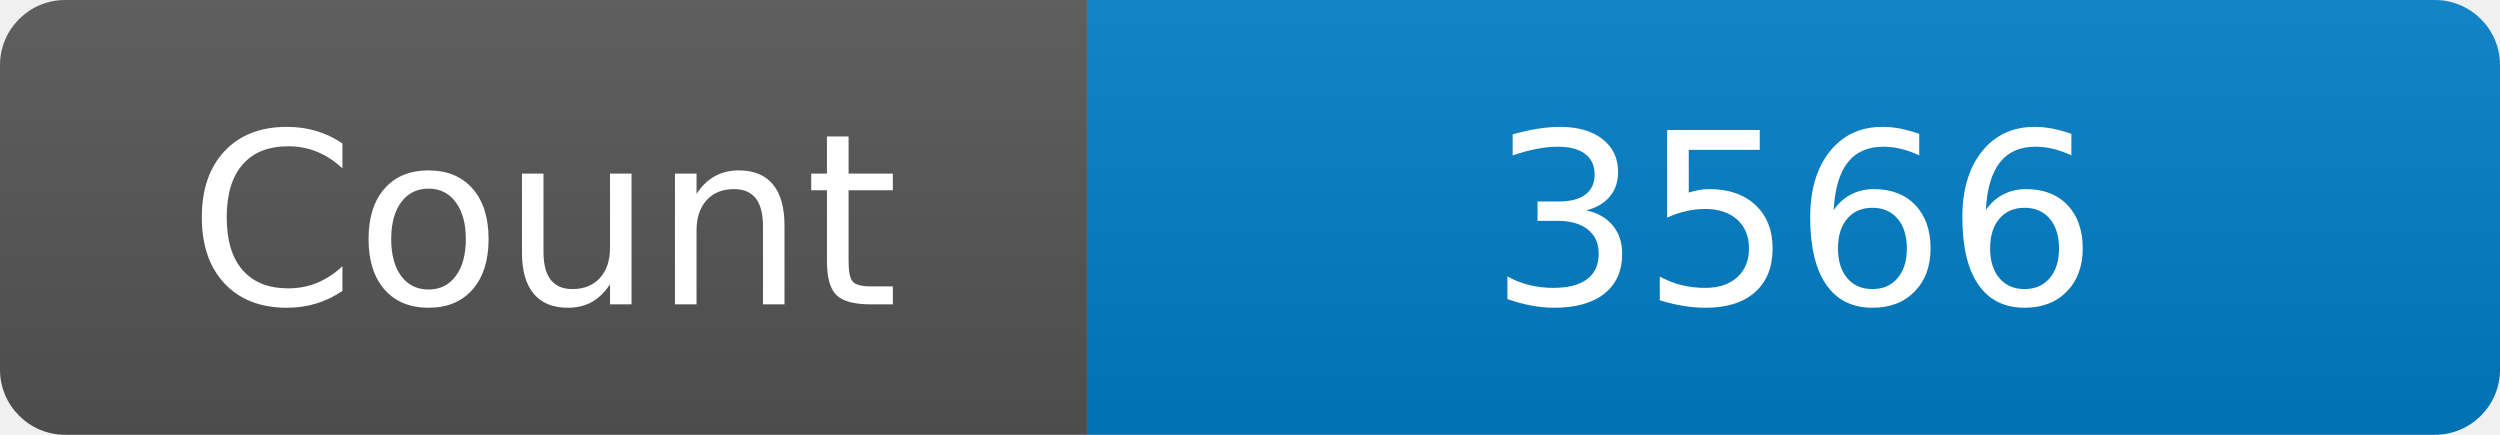
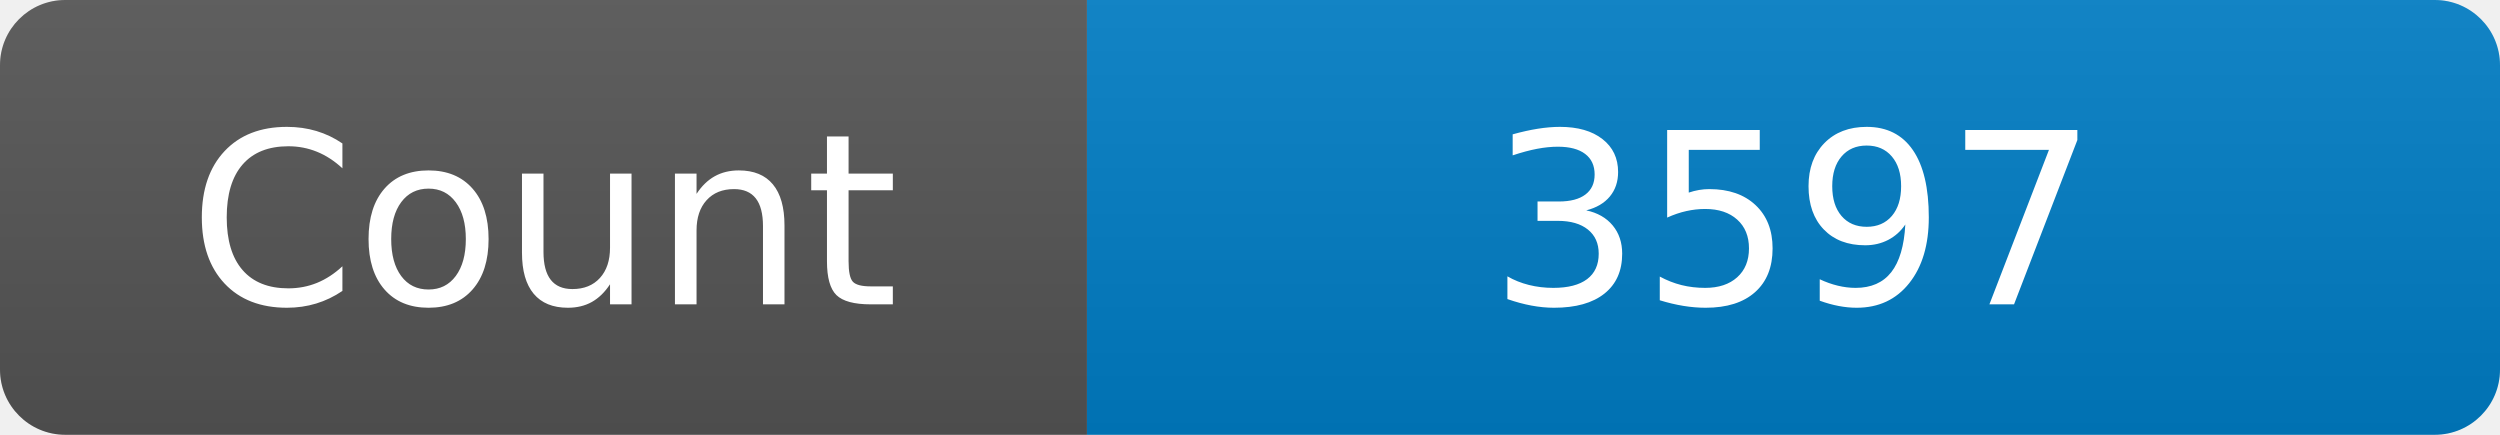
<svg xmlns="http://www.w3.org/2000/svg" width="115" height="20" role="img" aria-label="Maintained?: yes">
  <linearGradient id="s" x2="0" y2="100%">
    <stop offset="0" stop-color="#bbb" stop-opacity=".1" />
    <stop offset="1" stop-opacity=".1" />
  </linearGradient>
  <clipPath id="r">
    <rect width="115" height="20" rx="3" fill="#fff" />
  </clipPath>
  <g clip-path="url(#r)">
    <rect width="50" height="20" fill="#555" />
    <rect x="50" width="160" height="20" fill="#007ec6" />
    <rect width="115" height="20" fill="url(#s)" />
  </g>
  <g fill="#fff" text-anchor="middle" font-family="Verdana,Geneva,DejaVu Sans,sans-serif" font-size="110">
    <text x="250" y="140" transform="scale(.1)" fill="#fff">Count</text>
-     <text x="825" y="140" transform="scale(.1)" fill="#fff">3566</text>
+     <text x="825" y="140" transform="scale(.1)" fill="#fff">3597</text>
  </g>
</svg>
